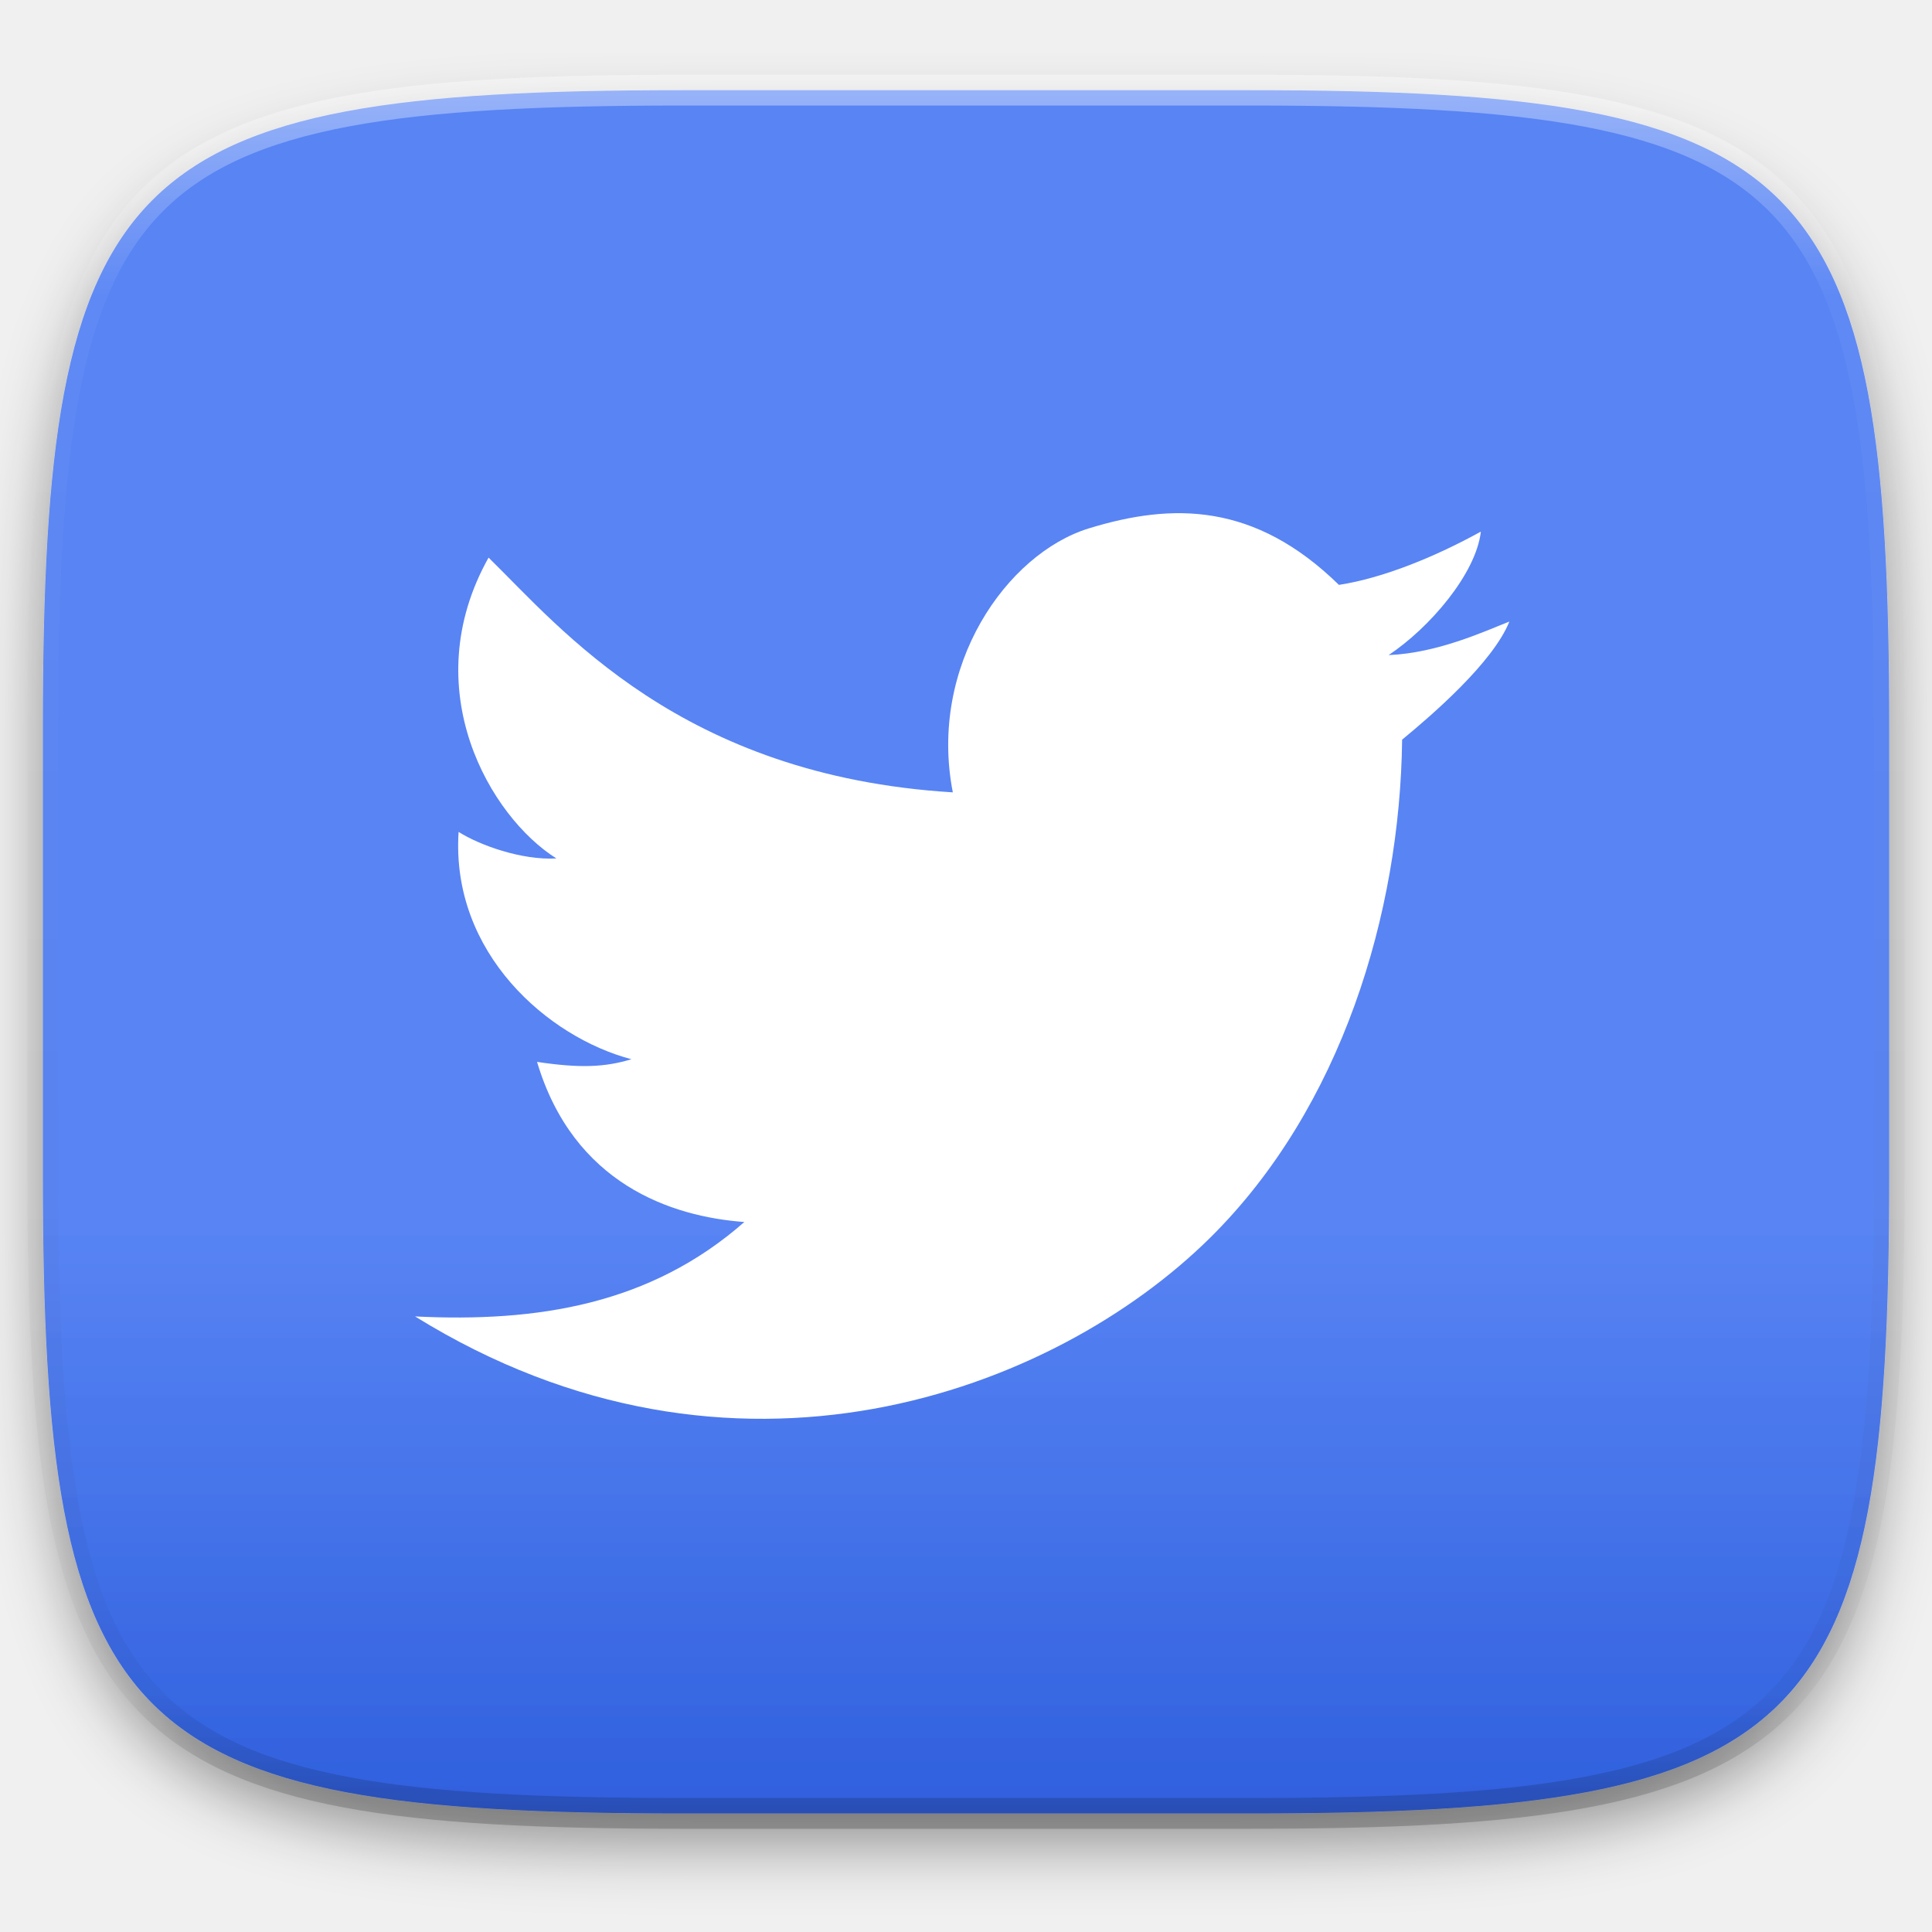
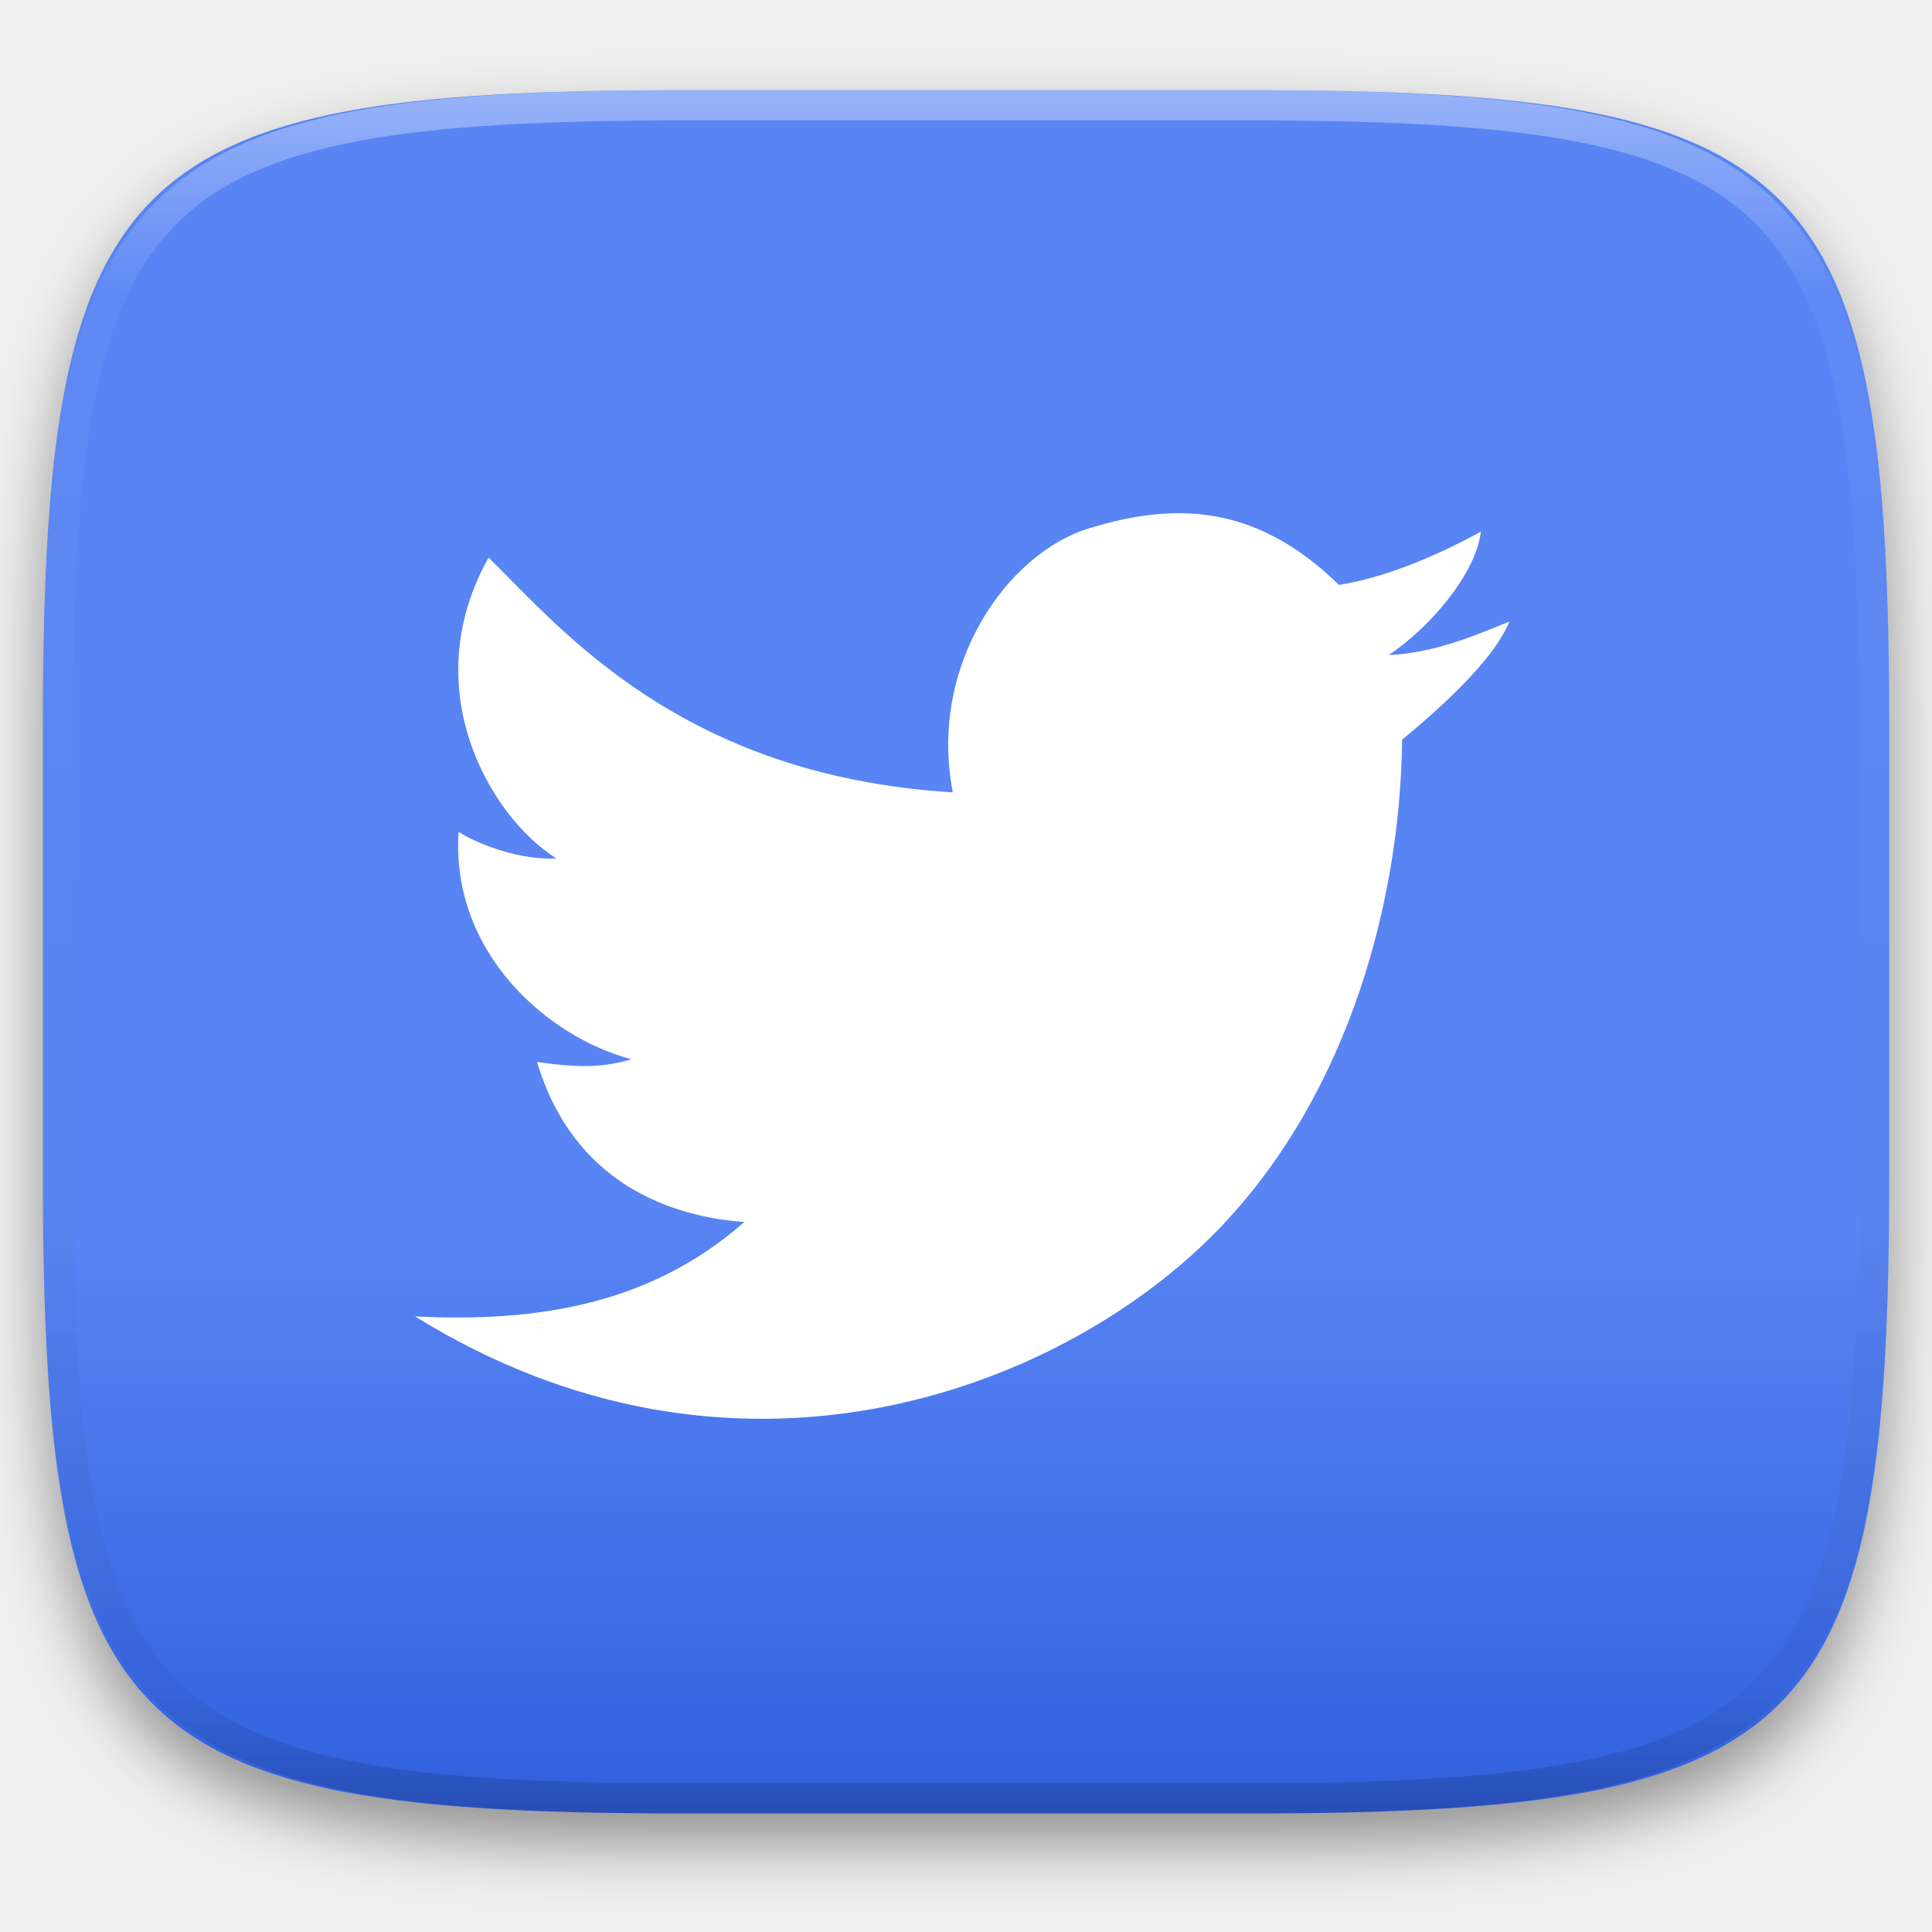
- <svg xmlns="http://www.w3.org/2000/svg" style="isolation:isolate" width="256" height="256">
+ <svg xmlns="http://www.w3.org/2000/svg" style="isolation:isolate" viewBox="0 0 256 256" width="256" height="256">
+   <g id="Group" filter="url(#IEHotACUnwHqbcuBLYTRkttC8lXc7pHs)">
+     <linearGradient id="_lgradient_486" x1="0.374" y1="1.001" x2="0.374" y2="0.655" gradientTransform="matrix(244.648,0,0,228.338,5.68,11.95)" gradientUnits="userSpaceOnUse">
+       <stop offset="0%" stop-opacity="1" style="stop-color:rgb(47,95,221)" />
+       <stop offset="99.13%" stop-opacity="1" style="stop-color:rgb(88,132,244)" />
+     </linearGradient>
+     <path d=" M 165.689 11.95 C 239.745 11.95 250.328 22.507 250.328 96.494 L 250.328 155.745 C 250.328 229.731 239.745 240.288 165.689 240.288 L 90.319 240.288 C 16.264 240.288 5.68 229.731 5.68 155.745 L 5.68 96.494 C 5.68 22.507 16.264 11.95 90.319 11.95 L 165.689 11.95 L 165.689 11.95 Z " id="Path" fill="url(#_lgradient_486)" />
+   </g>
  <defs>
-     <filter id="a" width="270.648" height="254.338" x="-7.32" y="2.95" filterUnits="userSpaceOnUse">
+     <filter id="IEHotACUnwHqbcuBLYTRkttC8lXc7pHs" x="-200%" y="-200%" width="400%" height="400%" filterUnits="objectBoundingBox" color-interpolation-filters="sRGB">
      <feGaussianBlur in="SourceGraphic" stdDeviation="4.294" />
-       <feOffset dy="4" result="pf_100_offsetBlur" />
-       <feFlood flood-opacity=".4" />
+       <feOffset dx="0" dy="4" result="pf_100_offsetBlur" />
+       <feFlood flood-color="#000000" flood-opacity="0.4" />
      <feComposite in2="pf_100_offsetBlur" operator="in" result="pf_100_dropShadow" />
-       <feBlend in="SourceGraphic" in2="pf_100_dropShadow" />
+       <feBlend in="SourceGraphic" in2="pf_100_dropShadow" mode="normal" />
    </filter>
  </defs>
-   <g filter="url(#a)">
-     <linearGradient id="b" x1=".374" x2=".374" y1="1.001" y2=".655" gradientTransform="matrix(244.648 0 0 228.338 5.68 11.95)" gradientUnits="userSpaceOnUse">
-       <stop offset="0%" stop-color="#2f5fdd" />
-       <stop offset="99.13%" stop-color="#5884f4" />
+   <path d=" M 144.281 70.012 C 133.424 73.349 122.976 88.195 126.254 104.991 C 90.22 102.793 74.307 83.241 64.738 73.885 C 54.985 91.318 64.986 108.263 73.723 113.748 C 69.112 114.005 63.535 111.987 60.767 110.231 C 59.715 126.315 72.658 137.464 83.67 140.354 C 80.15 141.417 76.832 141.56 71.161 140.705 C 75.991 156.881 88.964 161.21 98.629 161.923 C 86.187 172.855 71.246 175.239 55 174.434 C 97.122 200.529 139.659 184.475 160.362 163.997 C 177.747 146.8 185.519 121.049 185.788 98.008 C 189.768 94.734 197.813 87.793 200 82.36 C 196.827 83.597 190.549 86.537 183.998 86.802 C 189.393 83.222 195.576 76.049 196.223 70.441 C 190.25 73.735 183.337 76.59 177.416 77.5 C 166.255 66.59 155.386 66.599 144.281 70.012 L 144.281 70.012 Z " id="Path" fill="rgb(255,255,255)" />
+   <g opacity="0.4">
+     <linearGradient id="_lgradient_487" x1="0.517" y1="0" x2="0.517" y2="1" gradientTransform="matrix(244.65,0,0,228.34,5.68,11.95)" gradientUnits="userSpaceOnUse">
+       <stop offset="0%" stop-opacity="1" style="stop-color:rgb(255,255,255)" />
+       <stop offset="12.5%" stop-opacity="0.098" style="stop-color:rgb(255,255,255)" />
+       <stop offset="92.5%" stop-opacity="0.098" style="stop-color:rgb(0,0,0)" />
+       <stop offset="100%" stop-opacity="0.498" style="stop-color:rgb(0,0,0)" />
    </linearGradient>
-     <path fill="url(#b)" d="M165.689 11.95c74.056 0 84.639 10.557 84.639 84.544v59.251c0 73.986-10.583 84.543-84.639 84.543h-75.37c-74.055 0-84.639-10.557-84.639-84.543V96.494c0-73.987 10.584-84.544 84.639-84.544h75.37z" />
+     <path d=" M 165.068 11.951 C 169.396 11.941 173.724 11.991 178.052 12.089 C 181.927 12.167 185.803 12.315 189.678 12.541 C 193.131 12.737 196.583 13.022 200.026 13.395 C 203.085 13.73 206.144 14.181 209.174 14.741 C 211.889 15.243 214.574 15.881 217.22 16.657 C 219.62 17.355 221.971 18.219 224.243 19.241 C 226.358 20.184 228.384 21.304 230.302 22.591 C 232.142 23.829 233.863 25.244 235.437 26.806 C 237.001 28.378 238.417 30.088 239.656 31.925 C 240.945 33.841 242.066 35.865 243.02 37.967 C 244.043 40.247 244.909 42.585 245.617 44.972 C 246.394 47.615 247.034 50.297 247.535 53.009 C 248.096 56.035 248.548 59.081 248.883 62.136 C 249.257 65.575 249.542 69.014 249.739 72.462 C 249.965 76.323 250.112 80.194 250.201 84.055 C 250.289 88.378 250.339 92.701 250.329 97.014 L 250.329 155.226 C 250.339 159.549 250.289 163.862 250.201 168.185 C 250.112 172.056 249.965 175.917 249.739 179.778 C 249.542 183.226 249.257 186.675 248.883 190.104 C 248.548 193.159 248.096 196.215 247.535 199.241 C 247.034 201.943 246.394 204.625 245.617 207.268 C 244.909 209.655 244.043 212.003 243.02 214.273 C 242.066 216.385 240.945 218.399 239.656 220.315 C 238.417 222.152 237.001 223.872 235.437 225.434 C 233.863 226.996 232.142 228.411 230.302 229.649 C 228.384 230.936 226.358 232.056 224.243 232.999 C 221.971 234.021 219.62 234.885 217.22 235.593 C 214.574 236.369 211.889 237.007 209.174 237.499 C 206.144 238.068 203.085 238.51 200.026 238.845 C 196.583 239.218 193.131 239.503 189.678 239.699 C 185.803 239.925 181.927 240.073 178.052 240.161 C 173.724 240.249 169.396 240.299 165.068 240.289 L 90.942 240.289 C 86.614 240.299 82.286 240.249 77.958 240.161 C 74.083 240.073 70.207 239.925 66.332 239.699 C 62.879 239.503 59.427 239.218 55.984 238.845 C 52.925 238.51 49.866 238.068 46.836 237.499 C 44.121 237.007 41.436 236.369 38.79 235.593 C 36.39 234.885 34.039 234.021 31.767 232.999 C 29.652 232.056 27.626 230.936 25.708 229.649 C 23.868 228.411 22.147 226.996 20.573 225.434 C 19.009 223.872 17.593 222.152 16.354 220.315 C 15.065 218.399 13.944 216.385 12.99 214.273 C 11.967 212.003 11.101 209.655 10.393 207.268 C 9.616 204.625 8.976 201.943 8.475 199.241 C 7.914 196.215 7.462 193.159 7.127 190.104 C 6.753 186.675 6.468 183.226 6.271 179.778 C 6.045 175.917 5.898 172.056 5.809 168.185 C 5.721 163.862 5.671 159.549 5.681 155.226 L 5.681 97.014 C 5.671 92.701 5.721 88.378 5.809 84.055 C 5.898 80.194 6.045 76.323 6.271 72.462 C 6.468 69.014 6.753 65.575 7.127 62.136 C 7.462 59.081 7.914 56.035 8.475 53.009 C 8.976 50.297 9.616 47.615 10.393 44.972 C 11.101 42.585 11.967 40.247 12.99 37.967 C 13.944 35.865 15.065 33.841 16.354 31.925 C 17.593 30.088 19.009 28.378 20.573 26.806 C 22.147 25.244 23.868 23.829 25.708 22.591 C 27.626 21.304 29.652 20.184 31.767 19.241 C 34.039 18.219 36.39 17.355 38.79 16.657 C 41.436 15.881 44.121 15.243 46.836 14.741 C 49.866 14.181 52.925 13.73 55.984 13.395 C 59.427 13.022 62.879 12.737 66.332 12.541 C 70.207 12.315 74.083 12.167 77.958 12.089 C 82.286 11.991 86.614 11.941 90.942 11.951 L 165.068 11.951 Z  M 165.078 15.96 C 169.376 15.95 173.675 15.999 177.973 16.087 C 181.8 16.176 185.626 16.323 189.452 16.539 C 192.836 16.736 196.219 17.011 199.583 17.384 C 202.554 17.699 205.515 18.131 208.446 18.681 C 211.023 19.153 213.58 19.762 216.099 20.499 C 218.322 21.147 220.495 21.953 222.6 22.896 C 224.509 23.751 226.338 24.763 228.069 25.922 C 229.692 27.013 231.207 28.26 232.594 29.646 C 233.981 31.031 235.23 32.544 236.332 34.165 C 237.492 35.894 238.506 37.712 239.361 39.608 C 240.306 41.72 241.112 43.892 241.761 46.102 C 242.509 48.617 243.109 51.162 243.591 53.736 C 244.132 56.664 244.565 59.611 244.889 62.578 C 245.263 65.938 245.539 69.308 245.735 72.688 C 245.952 76.51 246.109 80.322 246.188 84.144 C 246.276 88.437 246.325 92.721 246.325 97.014 C 246.325 97.014 246.325 97.014 246.325 97.014 L 246.325 155.226 C 246.325 155.226 246.325 155.226 246.325 155.226 C 246.325 159.519 246.276 163.803 246.188 168.096 C 246.109 171.918 245.952 175.74 245.735 179.552 C 245.539 182.932 245.263 186.302 244.889 189.672 C 244.565 192.629 244.132 195.576 243.591 198.504 C 243.109 201.078 242.509 203.623 241.761 206.138 C 241.112 208.358 240.306 210.52 239.361 212.632 C 238.506 214.528 237.492 216.356 236.332 218.075 C 235.23 219.706 233.981 221.219 232.594 222.604 C 231.207 223.98 229.692 225.227 228.069 226.318 C 226.338 227.477 224.509 228.489 222.6 229.344 C 220.495 230.297 218.322 231.093 216.099 231.741 C 213.58 232.478 211.023 233.087 208.446 233.559 C 205.515 234.109 202.554 234.541 199.583 234.865 C 196.219 235.229 192.836 235.514 189.452 235.701 C 185.626 235.917 181.8 236.074 177.973 236.153 C 173.675 236.251 169.376 236.29 165.078 236.29 C 165.078 236.29 165.078 236.29 165.068 236.29 L 90.942 236.29 C 90.932 236.29 90.932 236.29 90.932 236.29 C 86.634 236.29 82.335 236.251 78.037 236.153 C 74.21 236.074 70.384 235.917 66.558 235.701 C 63.174 235.514 59.791 235.229 56.427 234.865 C 53.456 234.541 50.495 234.109 47.564 233.559 C 44.987 233.087 42.43 232.478 39.911 231.741 C 37.688 231.093 35.515 230.297 33.41 229.344 C 31.501 228.489 29.672 227.477 27.941 226.318 C 26.318 225.227 24.803 223.98 23.416 222.604 C 22.029 221.219 20.78 219.706 19.678 218.075 C 18.518 216.356 17.504 214.528 16.649 212.632 C 15.704 210.52 14.898 208.358 14.249 206.138 C 13.501 203.623 12.901 201.078 12.419 198.504 C 11.878 195.576 11.445 192.629 11.121 189.672 C 10.747 186.302 10.472 182.932 10.275 179.552 C 10.058 175.74 9.901 171.918 9.822 168.096 C 9.734 163.803 9.685 159.519 9.685 155.226 C 9.685 155.226 9.685 155.226 9.685 155.226 L 9.685 97.014 C 9.685 97.014 9.685 97.014 9.685 97.014 C 9.685 92.721 9.734 88.437 9.822 84.144 C 9.901 80.322 10.058 76.51 10.275 72.688 C 10.472 69.308 10.747 65.938 11.121 62.578 C 11.445 59.611 11.878 56.664 12.419 53.736 C 12.901 51.162 13.501 48.617 14.249 46.102 C 14.898 43.892 15.704 41.72 16.649 39.608 C 17.504 37.712 18.518 35.894 19.678 34.165 C 20.78 32.544 22.029 31.031 23.416 29.646 C 24.803 28.26 26.318 27.013 27.941 25.922 C 29.672 24.763 31.501 23.751 33.41 22.896 C 35.515 21.953 37.688 21.147 39.911 20.499 C 42.43 19.762 44.987 19.153 47.564 18.681 C 50.495 18.131 53.456 17.699 56.427 17.384 C 59.791 17.011 63.174 16.736 66.558 16.539 C 70.384 16.323 74.21 16.176 78.037 16.087 C 82.335 15.999 86.634 15.95 90.932 15.96 C 90.932 15.96 90.932 15.96 90.942 15.96 L 165.068 15.96 C 165.078 15.96 165.078 15.96 165.078 15.96 Z " fill-rule="evenodd" id="highlight" fill="url(#_lgradient_487)" />
  </g>
-   <g opacity=".4">
-     <linearGradient id="c" x1=".517" x2=".517" y2="1">
-       <stop offset="0%" stop-color="#fff" />
-       <stop offset="12.5%" stop-opacity=".098" stop-color="#fff" />
-       <stop offset="92.5%" stop-opacity=".098" />
-       <stop offset="100%" stop-opacity=".498" />
-     </linearGradient>
-     <path fill="none" stroke="url(#c)" stroke-linecap="round" stroke-linejoin="round" stroke-width="4.077" d="M165.685 11.947c74.055 0 84.639 10.557 84.639 84.544v59.251c0 73.986-10.584 84.543-84.639 84.543h-75.37c-74.055 0-84.639-10.557-84.639-84.543V96.491c0-73.987 10.584-84.544 84.639-84.544h75.37z" vector-effect="non-scaling-stroke" />
-   </g>
-   <path fill="#FFF" d="M144.281 70.012c-10.857 3.337-21.305 18.183-18.027 34.979-36.034-2.198-51.947-21.75-61.516-31.106-9.753 17.433.248 34.378 8.985 39.863-4.611.257-10.188-1.761-12.956-3.517-1.052 16.084 11.891 27.233 22.903 30.123-3.52 1.063-6.838 1.206-12.509.351 4.83 16.176 17.803 20.505 27.468 21.218C86.187 172.855 71.246 175.239 55 174.434c42.122 26.095 84.659 10.041 105.362-10.437 17.385-17.197 25.157-42.948 25.426-65.989 3.98-3.274 12.025-10.215 14.212-15.648-3.173 1.237-9.451 4.177-16.002 4.442 5.395-3.58 11.578-10.753 12.225-16.361-5.973 3.294-12.886 6.149-18.807 7.059-11.161-10.91-22.03-10.901-33.135-7.488z" />
</svg>
